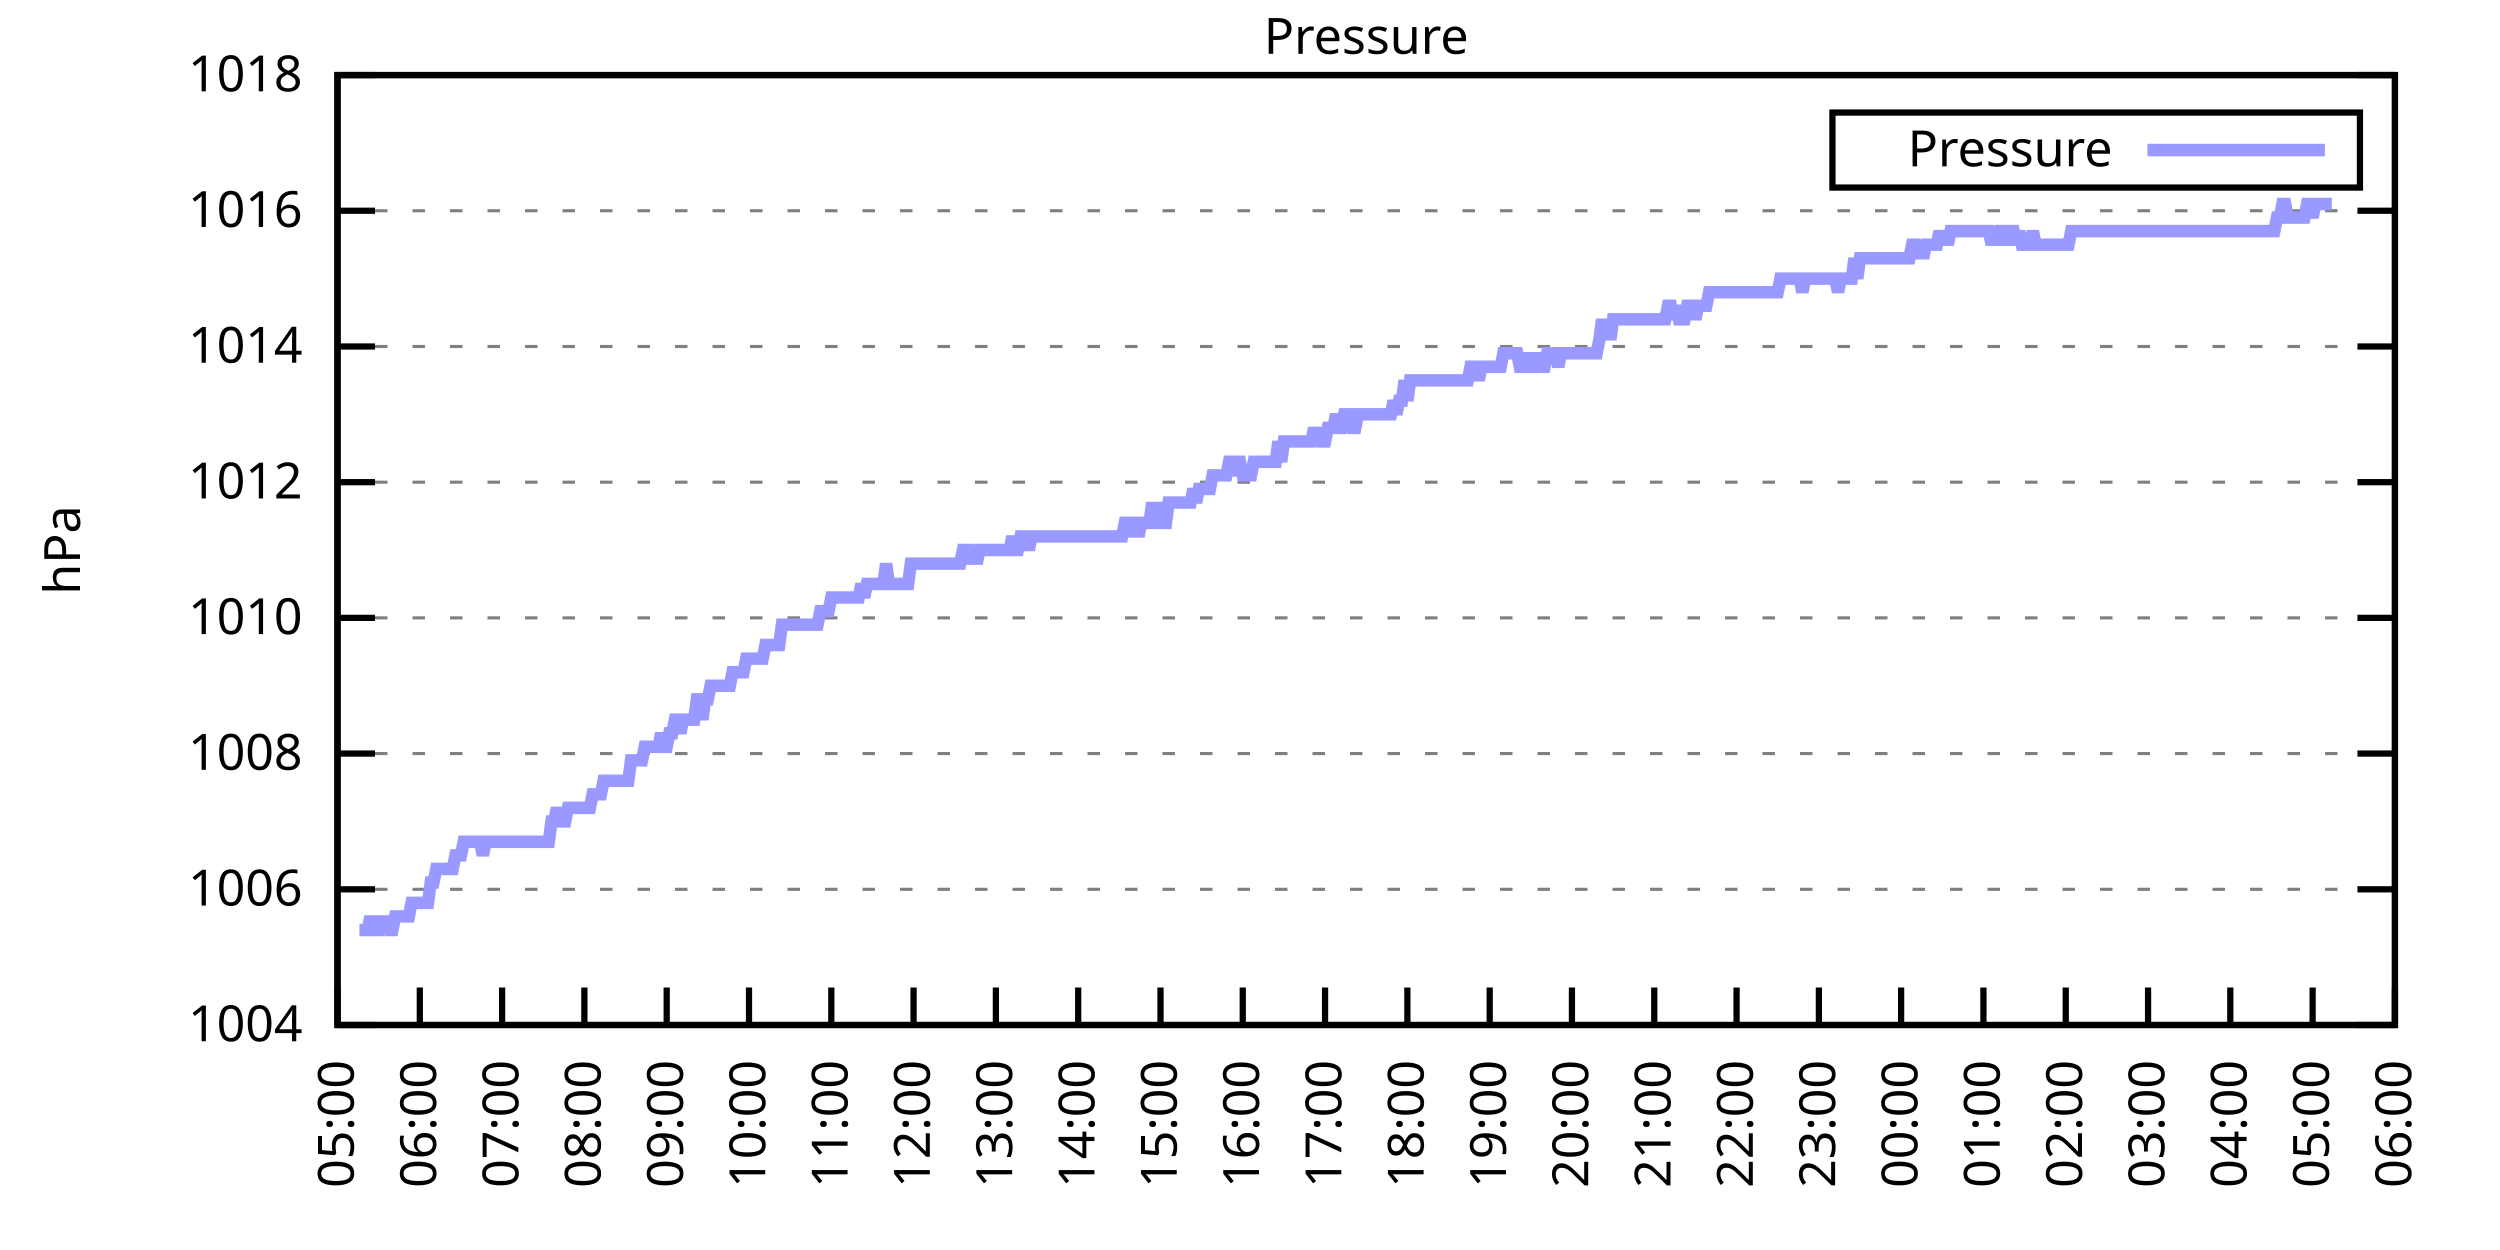
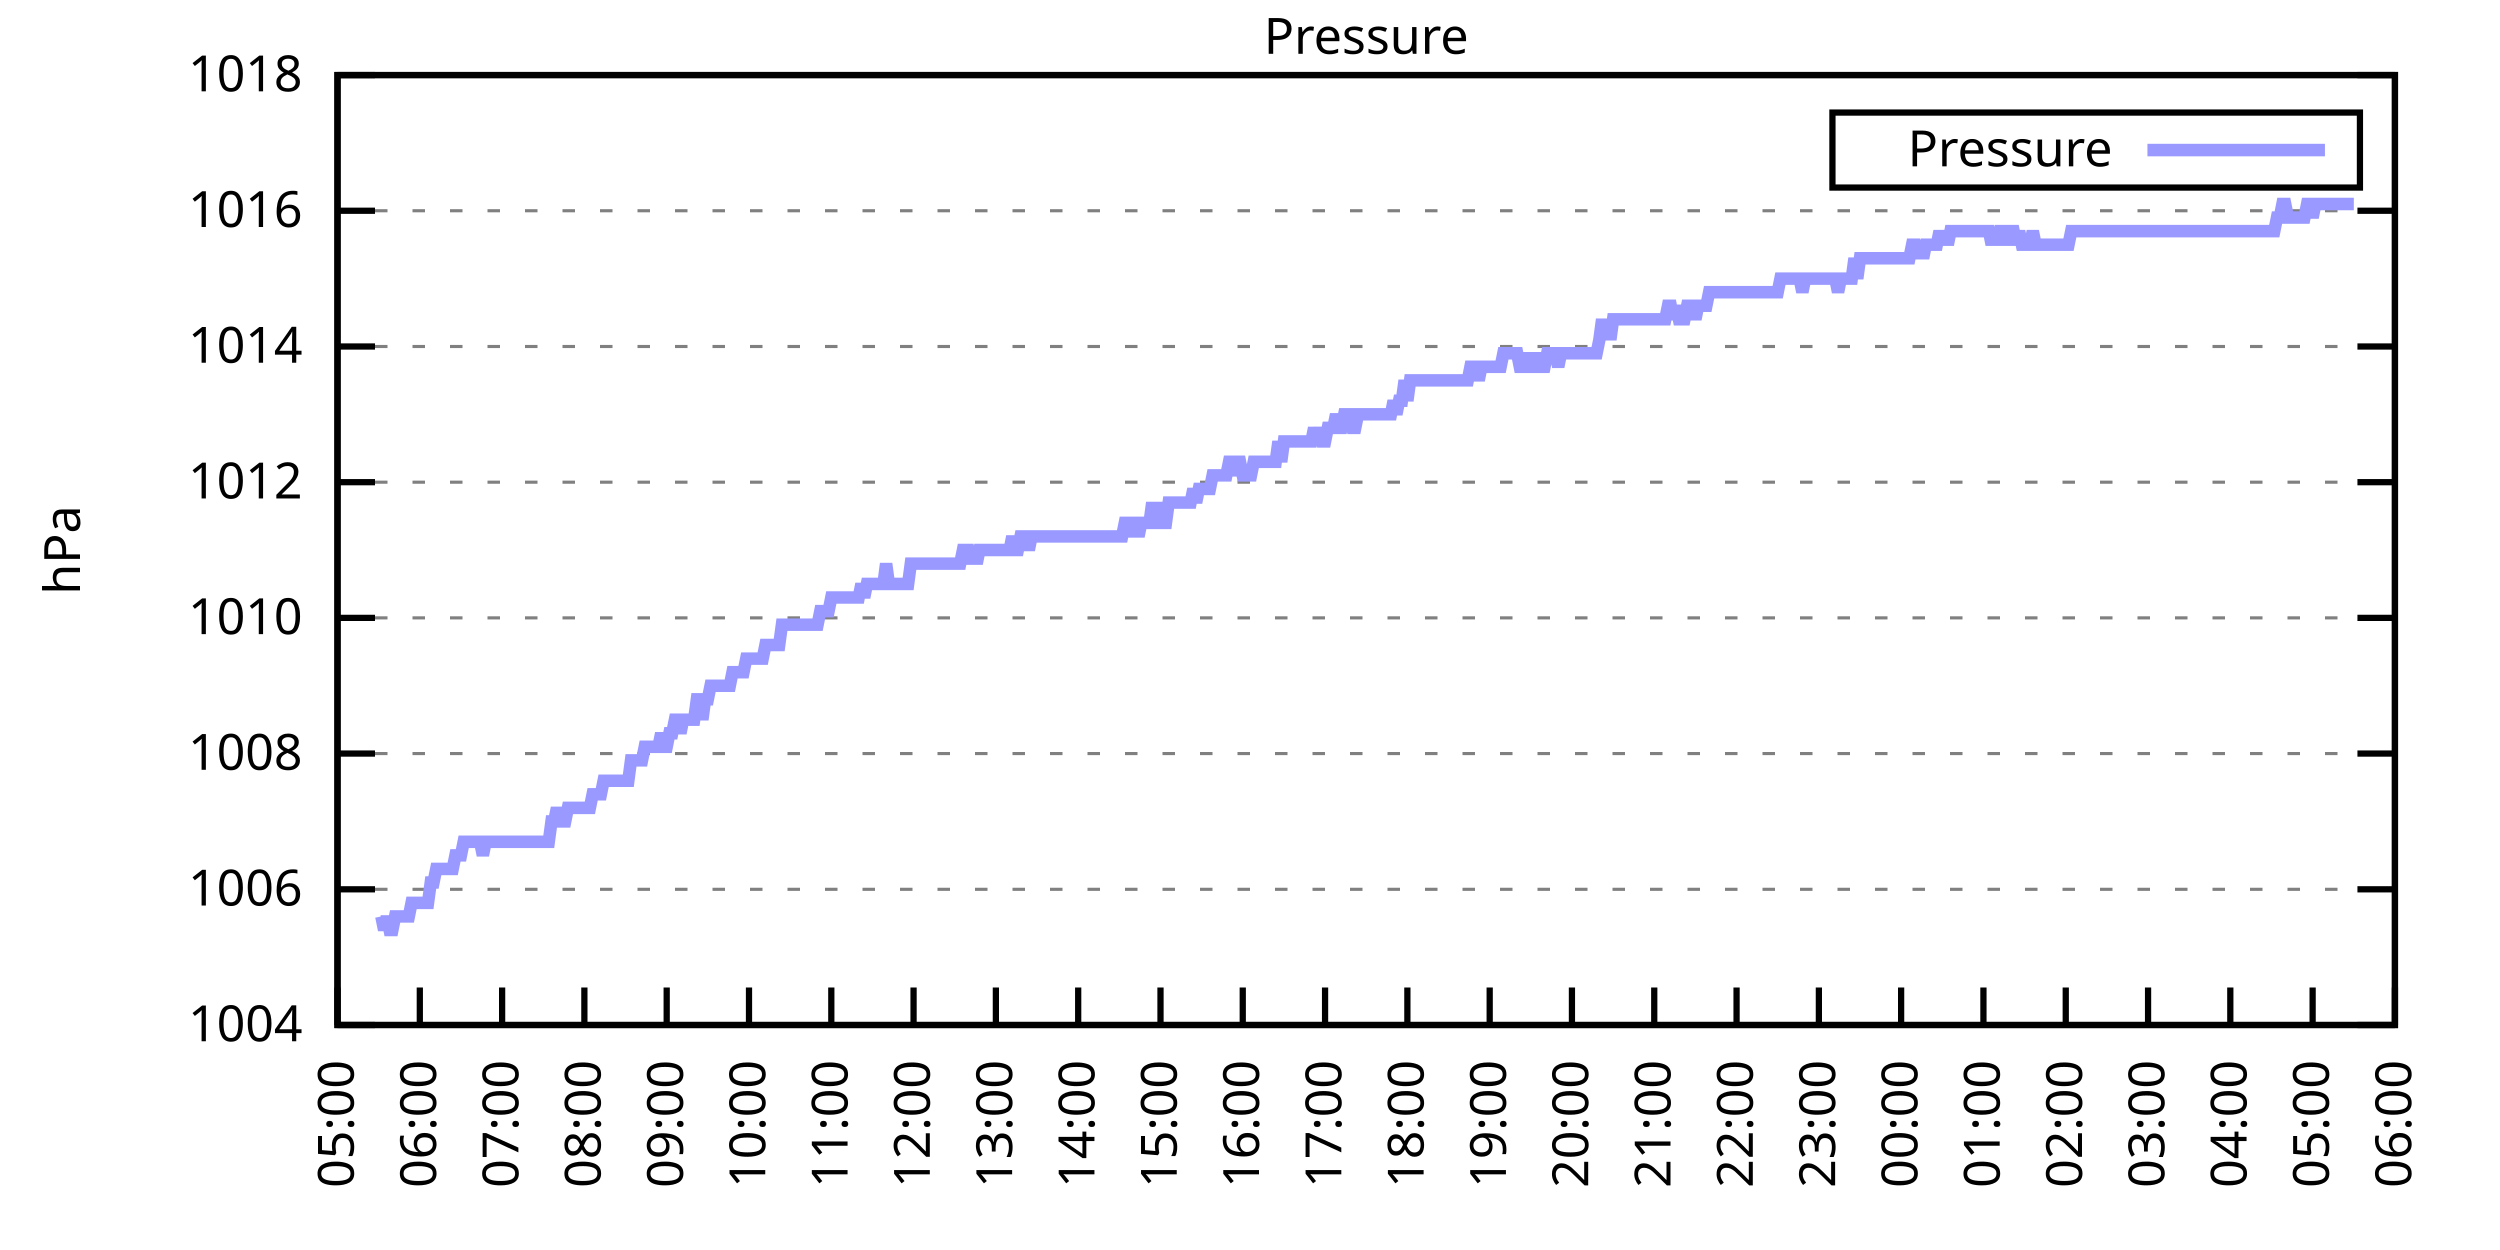
<svg xmlns="http://www.w3.org/2000/svg" xmlns:xlink="http://www.w3.org/1999/xlink" width="400" height="200" viewBox="0 0 400 200">
  <g id="gnuplot_canvas">
    <rect x="0" y="0" width="400" height="200" fill="none" />
    <defs>
      <circle id="gpDot" r="0.5" stroke-width="0.5" stroke="currentColor" />
      <path id="gpPt0" stroke-width="0.333" stroke="currentColor" d="M-1,0 h2 M0,-1 v2" />
      <path id="gpPt1" stroke-width="0.333" stroke="currentColor" d="M-1,-1 L1,1 M1,-1 L-1,1" />
      <path id="gpPt2" stroke-width="0.333" stroke="currentColor" d="M-1,0 L1,0 M0,-1 L0,1 M-1,-1 L1,1 M-1,1 L1,-1" />
      <rect id="gpPt3" stroke-width="0.333" stroke="currentColor" x="-1" y="-1" width="2" height="2" />
      <rect id="gpPt4" stroke-width="0.333" stroke="currentColor" fill="currentColor" x="-1" y="-1" width="2" height="2" />
      <circle id="gpPt5" stroke-width="0.333" stroke="currentColor" cx="0" cy="0" r="1" />
      <use xlink:href="#gpPt5" id="gpPt6" fill="currentColor" stroke="none" />
      <path id="gpPt7" stroke-width="0.333" stroke="currentColor" d="M0,-1.33 L-1.33,0.67 L1.33,0.67 z" />
      <use xlink:href="#gpPt7" id="gpPt8" fill="currentColor" stroke="none" />
      <use xlink:href="#gpPt7" id="gpPt9" stroke="currentColor" transform="rotate(180)" />
      <use xlink:href="#gpPt9" id="gpPt10" fill="currentColor" stroke="none" />
      <use xlink:href="#gpPt3" id="gpPt11" stroke="currentColor" transform="rotate(45)" />
      <use xlink:href="#gpPt11" id="gpPt12" fill="currentColor" stroke="none" />
      <path id="gpPt13" stroke-width="0.333" stroke="currentColor" d="M0,1.330 L1.265,0.411 L0.782,-1.067 L-0.782,-1.076 L-1.265,0.411 z" />
      <use xlink:href="#gpPt13" id="gpPt14" fill="currentColor" stroke="none" />
      <filter id="textbox" filterUnits="objectBoundingBox" x="0" y="0" height="1" width="1">
        <feFlood flood-color="white" flood-opacity="1" result="bgnd" />
        <feComposite in="SourceGraphic" in2="bgnd" operator="atop" />
      </filter>
      <filter id="greybox" filterUnits="objectBoundingBox" x="0" y="0" height="1" width="1">
        <feFlood flood-color="lightgrey" flood-opacity="1" result="grey" />
        <feComposite in="SourceGraphic" in2="grey" operator="atop" />
      </filter>
    </defs>
    <g fill="none" color="white" stroke="currentColor" stroke-width="1.00" stroke-linecap="butt" stroke-linejoin="miter">
</g>
    <g fill="none" color="black" stroke="currentColor" stroke-width="1.00" stroke-linecap="butt" stroke-linejoin="miter">
      <g stroke="none" shape-rendering="crispEdges">
        <polygon fill="rgb(255, 255, 255)" points="54.00,164.00 383.18,164.00 383.18,12.02 54.00,12.02 " />
      </g>
    </g>
    <g fill="none" color="black" stroke="currentColor" stroke-width="1.00" stroke-linecap="butt" stroke-linejoin="miter">
</g>
    <g fill="none" color="black" stroke="black" stroke-width="0.50" stroke-linecap="butt" stroke-linejoin="miter">
</g>
    <g fill="none" color="gray" stroke="currentColor" stroke-width="0.50" stroke-linecap="butt" stroke-linejoin="miter">
      <path stroke="gray" stroke-dasharray="2,4" class="gridline" d="M54.00,164.00 L383.19,164.00  " />
    </g>
    <g fill="none" color="gray" stroke="gray" stroke-width="1.00" stroke-linecap="butt" stroke-linejoin="miter">
</g>
    <g fill="none" color="black" stroke="currentColor" stroke-width="1.00" stroke-linecap="butt" stroke-linejoin="miter">
      <path stroke="black" d="M54.00,164.00 L60.00,164.00 M383.19,164.00 L377.19,164.00  " />
      <g transform="translate(48.40,166.60)" stroke="none" fill="black" font-family="Sans" font-size="8.00" text-anchor="end">
        <text>
          <tspan font-family="Sans"> 1004</tspan>
        </text>
      </g>
    </g>
    <g fill="none" color="black" stroke="currentColor" stroke-width="1.00" stroke-linecap="butt" stroke-linejoin="miter">
</g>
    <g fill="none" color="black" stroke="black" stroke-width="0.50" stroke-linecap="butt" stroke-linejoin="miter">
</g>
    <g fill="none" color="gray" stroke="currentColor" stroke-width="0.50" stroke-linecap="butt" stroke-linejoin="miter">
      <path stroke="gray" stroke-dasharray="2,4" class="gridline" d="M54.00,142.29 L383.19,142.29  " />
    </g>
    <g fill="none" color="gray" stroke="gray" stroke-width="1.00" stroke-linecap="butt" stroke-linejoin="miter">
</g>
    <g fill="none" color="black" stroke="currentColor" stroke-width="1.00" stroke-linecap="butt" stroke-linejoin="miter">
      <path stroke="black" d="M54.00,142.29 L60.00,142.29 M383.19,142.29 L377.19,142.29  " />
      <g transform="translate(48.40,144.89)" stroke="none" fill="black" font-family="Sans" font-size="8.00" text-anchor="end">
        <text>
          <tspan font-family="Sans"> 1006</tspan>
        </text>
      </g>
    </g>
    <g fill="none" color="black" stroke="currentColor" stroke-width="1.00" stroke-linecap="butt" stroke-linejoin="miter">
</g>
    <g fill="none" color="black" stroke="black" stroke-width="0.50" stroke-linecap="butt" stroke-linejoin="miter">
</g>
    <g fill="none" color="gray" stroke="currentColor" stroke-width="0.50" stroke-linecap="butt" stroke-linejoin="miter">
      <path stroke="gray" stroke-dasharray="2,4" class="gridline" d="M54.00,120.57 L383.19,120.57  " />
    </g>
    <g fill="none" color="gray" stroke="gray" stroke-width="1.00" stroke-linecap="butt" stroke-linejoin="miter">
</g>
    <g fill="none" color="black" stroke="currentColor" stroke-width="1.00" stroke-linecap="butt" stroke-linejoin="miter">
      <path stroke="black" d="M54.00,120.57 L60.00,120.57 M383.19,120.57 L377.19,120.57  " />
      <g transform="translate(48.40,123.17)" stroke="none" fill="black" font-family="Sans" font-size="8.00" text-anchor="end">
        <text>
          <tspan font-family="Sans"> 1008</tspan>
        </text>
      </g>
    </g>
    <g fill="none" color="black" stroke="currentColor" stroke-width="1.00" stroke-linecap="butt" stroke-linejoin="miter">
</g>
    <g fill="none" color="black" stroke="black" stroke-width="0.50" stroke-linecap="butt" stroke-linejoin="miter">
</g>
    <g fill="none" color="gray" stroke="currentColor" stroke-width="0.50" stroke-linecap="butt" stroke-linejoin="miter">
      <path stroke="gray" stroke-dasharray="2,4" class="gridline" d="M54.00,98.86 L383.19,98.86  " />
    </g>
    <g fill="none" color="gray" stroke="gray" stroke-width="1.00" stroke-linecap="butt" stroke-linejoin="miter">
</g>
    <g fill="none" color="black" stroke="currentColor" stroke-width="1.00" stroke-linecap="butt" stroke-linejoin="miter">
      <path stroke="black" d="M54.00,98.86 L60.00,98.86 M383.19,98.86 L377.19,98.86  " />
      <g transform="translate(48.40,101.46)" stroke="none" fill="black" font-family="Sans" font-size="8.00" text-anchor="end">
        <text>
          <tspan font-family="Sans"> 1010</tspan>
        </text>
      </g>
    </g>
    <g fill="none" color="black" stroke="currentColor" stroke-width="1.00" stroke-linecap="butt" stroke-linejoin="miter">
</g>
    <g fill="none" color="black" stroke="black" stroke-width="0.50" stroke-linecap="butt" stroke-linejoin="miter">
</g>
    <g fill="none" color="gray" stroke="currentColor" stroke-width="0.50" stroke-linecap="butt" stroke-linejoin="miter">
      <path stroke="gray" stroke-dasharray="2,4" class="gridline" d="M54.00,77.15 L383.19,77.15  " />
    </g>
    <g fill="none" color="gray" stroke="gray" stroke-width="1.00" stroke-linecap="butt" stroke-linejoin="miter">
</g>
    <g fill="none" color="black" stroke="currentColor" stroke-width="1.00" stroke-linecap="butt" stroke-linejoin="miter">
      <path stroke="black" d="M54.00,77.15 L60.00,77.15 M383.19,77.15 L377.19,77.15  " />
      <g transform="translate(48.40,79.75)" stroke="none" fill="black" font-family="Sans" font-size="8.00" text-anchor="end">
        <text>
          <tspan font-family="Sans"> 1012</tspan>
        </text>
      </g>
    </g>
    <g fill="none" color="black" stroke="currentColor" stroke-width="1.00" stroke-linecap="butt" stroke-linejoin="miter">
</g>
    <g fill="none" color="black" stroke="black" stroke-width="0.50" stroke-linecap="butt" stroke-linejoin="miter">
</g>
    <g fill="none" color="gray" stroke="currentColor" stroke-width="0.50" stroke-linecap="butt" stroke-linejoin="miter">
      <path stroke="gray" stroke-dasharray="2,4" class="gridline" d="M54.00,55.44 L383.19,55.44  " />
    </g>
    <g fill="none" color="gray" stroke="gray" stroke-width="1.00" stroke-linecap="butt" stroke-linejoin="miter">
</g>
    <g fill="none" color="black" stroke="currentColor" stroke-width="1.00" stroke-linecap="butt" stroke-linejoin="miter">
      <path stroke="black" d="M54.00,55.44 L60.00,55.44 M383.19,55.44 L377.19,55.44  " />
      <g transform="translate(48.40,58.04)" stroke="none" fill="black" font-family="Sans" font-size="8.00" text-anchor="end">
        <text>
          <tspan font-family="Sans"> 1014</tspan>
        </text>
      </g>
    </g>
    <g fill="none" color="black" stroke="currentColor" stroke-width="1.00" stroke-linecap="butt" stroke-linejoin="miter">
</g>
    <g fill="none" color="black" stroke="black" stroke-width="0.50" stroke-linecap="butt" stroke-linejoin="miter">
</g>
    <g fill="none" color="gray" stroke="currentColor" stroke-width="0.50" stroke-linecap="butt" stroke-linejoin="miter">
      <path stroke="gray" stroke-dasharray="2,4" class="gridline" d="M54.00,33.72 L383.19,33.72  " />
    </g>
    <g fill="none" color="gray" stroke="gray" stroke-width="1.00" stroke-linecap="butt" stroke-linejoin="miter">
</g>
    <g fill="none" color="black" stroke="currentColor" stroke-width="1.00" stroke-linecap="butt" stroke-linejoin="miter">
      <path stroke="black" d="M54.00,33.72 L60.00,33.72 M383.19,33.72 L377.19,33.72  " />
      <g transform="translate(48.40,36.32)" stroke="none" fill="black" font-family="Sans" font-size="8.00" text-anchor="end">
        <text>
          <tspan font-family="Sans"> 1016</tspan>
        </text>
      </g>
    </g>
    <g fill="none" color="black" stroke="currentColor" stroke-width="1.00" stroke-linecap="butt" stroke-linejoin="miter">
</g>
    <g fill="none" color="black" stroke="black" stroke-width="0.50" stroke-linecap="butt" stroke-linejoin="miter">
</g>
    <g fill="none" color="gray" stroke="currentColor" stroke-width="0.50" stroke-linecap="butt" stroke-linejoin="miter">
      <path stroke="gray" stroke-dasharray="2,4" class="gridline" d="M54.00,12.01 L383.19,12.01  " />
    </g>
    <g fill="none" color="gray" stroke="gray" stroke-width="1.00" stroke-linecap="butt" stroke-linejoin="miter">
</g>
    <g fill="none" color="black" stroke="currentColor" stroke-width="1.00" stroke-linecap="butt" stroke-linejoin="miter">
      <path stroke="black" d="M54.00,12.01 L60.00,12.01 M383.19,12.01 L377.19,12.01  " />
      <g transform="translate(48.40,14.61)" stroke="none" fill="black" font-family="Sans" font-size="8.00" text-anchor="end">
        <text>
          <tspan font-family="Sans"> 1018</tspan>
        </text>
      </g>
    </g>
    <g fill="none" color="black" stroke="currentColor" stroke-width="1.00" stroke-linecap="butt" stroke-linejoin="miter">
      <path stroke="black" d="M54.00,164.00 L54.00,158.00  " />
      <g transform="translate(56.60,169.60) rotate(270.00)" stroke="none" fill="black" font-family="Sans" font-size="8.00" text-anchor="end">
        <text>
          <tspan font-family="Sans">05:00</tspan>
        </text>
      </g>
    </g>
    <g fill="none" color="black" stroke="currentColor" stroke-width="1.00" stroke-linecap="butt" stroke-linejoin="miter">
      <path stroke="black" d="M67.17,164.00 L67.17,158.00  " />
      <g transform="translate(69.77,169.60) rotate(270.00)" stroke="none" fill="black" font-family="Sans" font-size="8.00" text-anchor="end">
        <text>
          <tspan font-family="Sans">06:00</tspan>
        </text>
      </g>
    </g>
    <g fill="none" color="black" stroke="currentColor" stroke-width="1.00" stroke-linecap="butt" stroke-linejoin="miter">
      <path stroke="black" d="M80.34,164.00 L80.34,158.00  " />
      <g transform="translate(82.94,169.60) rotate(270.00)" stroke="none" fill="black" font-family="Sans" font-size="8.00" text-anchor="end">
        <text>
          <tspan font-family="Sans">07:00</tspan>
        </text>
      </g>
    </g>
    <g fill="none" color="black" stroke="currentColor" stroke-width="1.00" stroke-linecap="butt" stroke-linejoin="miter">
      <path stroke="black" d="M93.50,164.00 L93.50,158.00  " />
      <g transform="translate(96.10,169.60) rotate(270.00)" stroke="none" fill="black" font-family="Sans" font-size="8.00" text-anchor="end">
        <text>
          <tspan font-family="Sans">08:00</tspan>
        </text>
      </g>
    </g>
    <g fill="none" color="black" stroke="currentColor" stroke-width="1.00" stroke-linecap="butt" stroke-linejoin="miter">
      <path stroke="black" d="M106.67,164.00 L106.67,158.00  " />
      <g transform="translate(109.27,169.60) rotate(270.00)" stroke="none" fill="black" font-family="Sans" font-size="8.00" text-anchor="end">
        <text>
          <tspan font-family="Sans">09:00</tspan>
        </text>
      </g>
    </g>
    <g fill="none" color="black" stroke="currentColor" stroke-width="1.00" stroke-linecap="butt" stroke-linejoin="miter">
      <path stroke="black" d="M119.84,164.00 L119.84,158.00  " />
      <g transform="translate(122.44,169.60) rotate(270.00)" stroke="none" fill="black" font-family="Sans" font-size="8.00" text-anchor="end">
        <text>
          <tspan font-family="Sans">10:00</tspan>
        </text>
      </g>
    </g>
    <g fill="none" color="black" stroke="currentColor" stroke-width="1.00" stroke-linecap="butt" stroke-linejoin="miter">
      <path stroke="black" d="M133.01,164.00 L133.01,158.00  " />
      <g transform="translate(135.61,169.60) rotate(270.00)" stroke="none" fill="black" font-family="Sans" font-size="8.00" text-anchor="end">
        <text>
          <tspan font-family="Sans">11:00</tspan>
        </text>
      </g>
    </g>
    <g fill="none" color="black" stroke="currentColor" stroke-width="1.00" stroke-linecap="butt" stroke-linejoin="miter">
      <path stroke="black" d="M146.17,164.00 L146.17,158.00  " />
      <g transform="translate(148.77,169.60) rotate(270.00)" stroke="none" fill="black" font-family="Sans" font-size="8.00" text-anchor="end">
        <text>
          <tspan font-family="Sans">12:00</tspan>
        </text>
      </g>
    </g>
    <g fill="none" color="black" stroke="currentColor" stroke-width="1.00" stroke-linecap="butt" stroke-linejoin="miter">
      <path stroke="black" d="M159.34,164.00 L159.34,158.00  " />
      <g transform="translate(161.94,169.60) rotate(270.00)" stroke="none" fill="black" font-family="Sans" font-size="8.00" text-anchor="end">
        <text>
          <tspan font-family="Sans">13:00</tspan>
        </text>
      </g>
    </g>
    <g fill="none" color="black" stroke="currentColor" stroke-width="1.00" stroke-linecap="butt" stroke-linejoin="miter">
      <path stroke="black" d="M172.51,164.00 L172.51,158.00  " />
      <g transform="translate(175.11,169.60) rotate(270.00)" stroke="none" fill="black" font-family="Sans" font-size="8.00" text-anchor="end">
        <text>
          <tspan font-family="Sans">14:00</tspan>
        </text>
      </g>
    </g>
    <g fill="none" color="black" stroke="currentColor" stroke-width="1.00" stroke-linecap="butt" stroke-linejoin="miter">
      <path stroke="black" d="M185.68,164.00 L185.68,158.00  " />
      <g transform="translate(188.28,169.60) rotate(270.00)" stroke="none" fill="black" font-family="Sans" font-size="8.00" text-anchor="end">
        <text>
          <tspan font-family="Sans">15:00</tspan>
        </text>
      </g>
    </g>
    <g fill="none" color="black" stroke="currentColor" stroke-width="1.00" stroke-linecap="butt" stroke-linejoin="miter">
      <path stroke="black" d="M198.84,164.00 L198.84,158.00  " />
      <g transform="translate(201.44,169.60) rotate(270.00)" stroke="none" fill="black" font-family="Sans" font-size="8.00" text-anchor="end">
        <text>
          <tspan font-family="Sans">16:00</tspan>
        </text>
      </g>
    </g>
    <g fill="none" color="black" stroke="currentColor" stroke-width="1.00" stroke-linecap="butt" stroke-linejoin="miter">
      <path stroke="black" d="M212.01,164.00 L212.01,158.00  " />
      <g transform="translate(214.61,169.60) rotate(270.00)" stroke="none" fill="black" font-family="Sans" font-size="8.00" text-anchor="end">
        <text>
          <tspan font-family="Sans">17:00</tspan>
        </text>
      </g>
    </g>
    <g fill="none" color="black" stroke="currentColor" stroke-width="1.00" stroke-linecap="butt" stroke-linejoin="miter">
      <path stroke="black" d="M225.18,164.00 L225.18,158.00  " />
      <g transform="translate(227.78,169.60) rotate(270.00)" stroke="none" fill="black" font-family="Sans" font-size="8.00" text-anchor="end">
        <text>
          <tspan font-family="Sans">18:00</tspan>
        </text>
      </g>
    </g>
    <g fill="none" color="black" stroke="currentColor" stroke-width="1.00" stroke-linecap="butt" stroke-linejoin="miter">
      <path stroke="black" d="M238.35,164.00 L238.35,158.00  " />
      <g transform="translate(240.95,169.60) rotate(270.00)" stroke="none" fill="black" font-family="Sans" font-size="8.00" text-anchor="end">
        <text>
          <tspan font-family="Sans">19:00</tspan>
        </text>
      </g>
    </g>
    <g fill="none" color="black" stroke="currentColor" stroke-width="1.00" stroke-linecap="butt" stroke-linejoin="miter">
      <path stroke="black" d="M251.51,164.00 L251.51,158.00  " />
      <g transform="translate(254.11,169.60) rotate(270.00)" stroke="none" fill="black" font-family="Sans" font-size="8.00" text-anchor="end">
        <text>
          <tspan font-family="Sans">20:00</tspan>
        </text>
      </g>
    </g>
    <g fill="none" color="black" stroke="currentColor" stroke-width="1.00" stroke-linecap="butt" stroke-linejoin="miter">
      <path stroke="black" d="M264.68,164.00 L264.68,158.00  " />
      <g transform="translate(267.28,169.60) rotate(270.00)" stroke="none" fill="black" font-family="Sans" font-size="8.00" text-anchor="end">
        <text>
          <tspan font-family="Sans">21:00</tspan>
        </text>
      </g>
    </g>
    <g fill="none" color="black" stroke="currentColor" stroke-width="1.00" stroke-linecap="butt" stroke-linejoin="miter">
      <path stroke="black" d="M277.85,164.00 L277.85,158.00  " />
      <g transform="translate(280.45,169.60) rotate(270.00)" stroke="none" fill="black" font-family="Sans" font-size="8.00" text-anchor="end">
        <text>
          <tspan font-family="Sans">22:00</tspan>
        </text>
      </g>
    </g>
    <g fill="none" color="black" stroke="currentColor" stroke-width="1.00" stroke-linecap="butt" stroke-linejoin="miter">
      <path stroke="black" d="M291.02,164.00 L291.02,158.00  " />
      <g transform="translate(293.62,169.60) rotate(270.00)" stroke="none" fill="black" font-family="Sans" font-size="8.00" text-anchor="end">
        <text>
          <tspan font-family="Sans">23:00</tspan>
        </text>
      </g>
    </g>
    <g fill="none" color="black" stroke="currentColor" stroke-width="1.00" stroke-linecap="butt" stroke-linejoin="miter">
      <path stroke="black" d="M304.18,164.00 L304.18,158.00  " />
      <g transform="translate(306.78,169.60) rotate(270.00)" stroke="none" fill="black" font-family="Sans" font-size="8.00" text-anchor="end">
        <text>
          <tspan font-family="Sans">00:00</tspan>
        </text>
      </g>
    </g>
    <g fill="none" color="black" stroke="currentColor" stroke-width="1.00" stroke-linecap="butt" stroke-linejoin="miter">
      <path stroke="black" d="M317.35,164.00 L317.35,158.00  " />
      <g transform="translate(319.95,169.60) rotate(270.00)" stroke="none" fill="black" font-family="Sans" font-size="8.00" text-anchor="end">
        <text>
          <tspan font-family="Sans">01:00</tspan>
        </text>
      </g>
    </g>
    <g fill="none" color="black" stroke="currentColor" stroke-width="1.00" stroke-linecap="butt" stroke-linejoin="miter">
      <path stroke="black" d="M330.52,164.00 L330.52,158.00  " />
      <g transform="translate(333.12,169.60) rotate(270.00)" stroke="none" fill="black" font-family="Sans" font-size="8.00" text-anchor="end">
        <text>
          <tspan font-family="Sans">02:00</tspan>
        </text>
      </g>
    </g>
    <g fill="none" color="black" stroke="currentColor" stroke-width="1.00" stroke-linecap="butt" stroke-linejoin="miter">
      <path stroke="black" d="M343.69,164.00 L343.69,158.00  " />
      <g transform="translate(346.29,169.60) rotate(270.00)" stroke="none" fill="black" font-family="Sans" font-size="8.00" text-anchor="end">
        <text>
          <tspan font-family="Sans">03:00</tspan>
        </text>
      </g>
    </g>
    <g fill="none" color="black" stroke="currentColor" stroke-width="1.00" stroke-linecap="butt" stroke-linejoin="miter">
      <path stroke="black" d="M356.85,164.00 L356.85,158.00  " />
      <g transform="translate(359.45,169.60) rotate(270.00)" stroke="none" fill="black" font-family="Sans" font-size="8.00" text-anchor="end">
        <text>
          <tspan font-family="Sans">04:00</tspan>
        </text>
      </g>
    </g>
    <g fill="none" color="black" stroke="currentColor" stroke-width="1.00" stroke-linecap="butt" stroke-linejoin="miter">
      <path stroke="black" d="M370.02,164.00 L370.02,158.00  " />
      <g transform="translate(372.62,169.60) rotate(270.00)" stroke="none" fill="black" font-family="Sans" font-size="8.00" text-anchor="end">
        <text>
          <tspan font-family="Sans">05:00</tspan>
        </text>
      </g>
    </g>
    <g fill="none" color="black" stroke="currentColor" stroke-width="1.00" stroke-linecap="butt" stroke-linejoin="miter">
      <path stroke="black" d="M383.19,164.00 L383.19,158.00  " />
      <g transform="translate(385.79,169.60) rotate(270.00)" stroke="none" fill="black" font-family="Sans" font-size="8.00" text-anchor="end">
        <text>
          <tspan font-family="Sans">06:00</tspan>
        </text>
      </g>
    </g>
    <g fill="none" color="black" stroke="currentColor" stroke-width="1.00" stroke-linecap="butt" stroke-linejoin="miter">
</g>
    <g fill="none" color="black" stroke="currentColor" stroke-width="1.00" stroke-linecap="butt" stroke-linejoin="miter">
      <path stroke="black" d="M54.00,12.01 L54.00,164.00 L383.19,164.00 L383.19,12.01 L54.00,12.01 Z  " />
    </g>
    <g fill="none" color="black" stroke="currentColor" stroke-width="1.00" stroke-linecap="butt" stroke-linejoin="miter">
</g>
    <g fill="none" color="black" stroke="currentColor" stroke-width="1.00" stroke-linecap="butt" stroke-linejoin="miter">
      <path stroke="black" d="M293.19,30.01 L293.19,18.01 L377.59,18.01 L377.59,30.01 L293.19,30.01 Z  " />
    </g>
    <g id="Pressure_plot_1">
      <g fill="none" color="white" stroke="black" stroke-width="2.00" stroke-linecap="butt" stroke-linejoin="miter">
</g>
      <g fill="none" color="black" stroke="currentColor" stroke-width="2.00" stroke-linecap="butt" stroke-linejoin="miter">
        <g transform="translate(337.99,26.61)" stroke="none" fill="black" font-family="Sans" font-size="8.00" text-anchor="end">
          <text>
            <tspan font-family="Sans">Pressure</tspan>
          </text>
        </g>
      </g>
      <g fill="none" color="black" stroke="currentColor" stroke-width="2.00" stroke-linecap="butt" stroke-linejoin="miter">
-         <path stroke="rgb(153, 153, 255)" d="M343.59,24.01 L371.99,24.01 M57.51,148.80 L57.95,148.80 L58.39,148.80 L58.83,148.80 L59.27,146.63 L59.71,148.80   L60.14,148.80 L60.58,148.80 L61.02,146.63 L61.46,148.80 L61.90,146.63 L62.34,148.80 L62.78,148.80 L63.22,146.63   L63.66,146.63 L64.10,146.63 L64.53,146.63 L64.97,146.63 L65.41,146.63 L65.85,144.46 L66.29,144.46 L66.73,144.46   L67.17,144.46 L67.61,144.46 L68.05,144.46 L68.48,144.46 L68.92,141.20 L69.36,141.20 L69.80,139.03 L70.24,139.03   L70.68,139.03 L71.12,139.03 L71.56,139.03 L72.00,139.03 L72.43,139.03 L72.87,136.86 L73.31,136.86 L73.75,136.86   L74.19,134.69 L74.63,134.69 L75.07,134.69 L75.51,134.69 L75.95,134.69 L76.38,134.69 L76.82,134.69 L77.26,136.86   L77.70,134.69 L78.14,134.69 L78.58,134.69 L79.02,134.69 L79.46,134.69 L79.90,134.69 L80.34,134.69 L80.77,134.69   L81.21,134.69 L81.65,134.69 L82.09,134.69 L82.53,134.69 L82.97,134.69 L83.41,134.69 L83.85,134.69 L84.29,134.69   L84.72,134.69 L85.16,134.69 L85.60,134.69 L86.04,134.69 L86.48,134.69 L86.92,134.69 L87.36,134.69 L87.80,134.69   L88.24,131.43 L88.67,131.43 L89.11,129.26 L89.55,131.43 L89.99,131.43 L90.43,131.43 L90.87,129.26 L91.31,129.26   L91.75,129.26 L92.19,129.26 L92.62,129.26 L93.06,129.26 L93.50,129.26 L93.94,129.26 L94.38,129.26 L94.82,127.09   L95.26,127.09 L95.70,127.09 L96.14,127.09 L96.58,124.92 L97.01,124.92 L97.45,124.92 L97.89,124.92 L98.33,124.92   L98.77,124.92 L99.21,124.92 L99.65,124.92 L100.09,124.92 L100.53,124.92 L100.96,121.66 L101.18,121.66 L101.84,121.66   L102.28,121.66 L102.72,121.66 L103.16,119.49 L103.60,119.49 L104.04,119.49 L104.48,119.49 L104.91,119.49 L105.35,119.49   L105.79,117.32 L106.23,119.49 L106.67,119.49 L107.11,117.32 L107.55,117.32 L107.99,115.15 L108.43,115.15 L108.87,117.32   L109.30,115.15 L109.74,115.15 L110.18,115.15 L110.62,115.15 L111.06,115.15 L111.50,111.89 L111.94,111.89 L112.38,115.15   L112.82,111.89 L113.25,111.89 L113.69,109.72 L114.13,109.72 L114.57,109.72 L115.01,109.72 L115.45,109.72 L115.89,109.72   L116.33,109.72 L116.77,109.72 L117.20,107.55 L117.64,107.55 L118.08,107.55 L118.52,107.55 L118.96,107.55 L119.40,105.38   L119.84,105.38 L120.28,105.38 L120.72,105.38 L121.15,105.38 L121.59,105.38 L122.03,105.38 L122.47,103.20 L122.91,103.20   L123.35,103.20 L123.79,103.20 L124.23,103.20 L124.67,103.20 L125.11,99.95 L125.54,99.95 L125.98,99.95 L126.42,99.95   L126.86,99.95 L127.30,99.95 L127.74,99.95 L128.18,99.95 L128.62,99.95 L129.06,99.95 L129.49,99.95 L129.93,99.95   L130.37,99.95 L130.81,99.95 L131.25,97.78 L131.69,97.78 L132.13,97.78 L132.57,97.78 L133.01,95.60 L133.44,95.60   L133.88,95.60 L134.32,95.60 L134.76,95.60 L135.20,95.60 L135.64,95.60 L136.08,95.60 L136.52,95.60 L136.96,95.60   L137.39,95.60 L137.83,93.43 L138.27,95.60 L138.71,93.43 L139.15,93.43 L139.59,93.43 L140.03,93.43 L140.47,93.43   L140.91,93.43 L141.35,93.43 L141.78,90.18 L142.22,93.43 L142.66,93.43 L143.10,93.43 L143.54,93.43 L143.98,93.43   L144.42,93.43 L144.86,93.43 L145.30,93.43 L145.73,90.18 L146.17,90.18 L146.61,90.18 L147.05,90.18 L147.49,90.18   L147.93,90.18 L148.37,90.18 L148.81,90.18 L149.25,90.18 L149.68,90.18 L150.12,90.18 L150.56,90.18 L151.00,90.18   L151.44,90.18 L151.88,90.18 L152.32,90.18 L152.76,90.18 L153.20,90.18 L153.63,90.18 L154.07,88.00 L154.51,88.00   L154.95,88.00 L155.39,90.18 L155.83,88.00 L156.27,90.18 L156.71,88.00 L157.15,88.00 L157.59,88.00 L158.02,88.00   L158.46,88.00 L158.90,88.00 L159.34,88.00 L159.78,88.00 L160.22,88.00 L160.66,88.00 L161.10,88.00 L161.54,88.00   L161.97,85.83 L162.41,88.00 L162.85,88.00 L163.29,85.83 L163.73,85.83 L164.17,85.83 L164.61,88.00 L165.05,85.83   L165.49,85.83 L165.92,85.83 L166.36,85.83 L166.80,85.83 L167.24,85.83 L167.68,85.83 L168.12,85.83 L168.56,85.83   L169.00,85.83 L169.44,85.83 L169.87,85.83 L170.31,85.83 L170.75,85.83 L171.19,85.83 L171.63,85.83 L172.07,85.83   L172.51,85.83 L172.95,85.83 L173.39,85.83 L173.83,85.83 L174.26,85.83 L174.70,85.83 L175.14,85.83 L175.58,85.83   L176.02,85.83 L176.46,85.83 L176.90,85.83 L177.34,85.83 L177.78,85.83 L178.21,85.83 L178.65,85.83 L179.09,85.83   L179.53,85.83 L179.97,83.66 L180.41,83.66 L180.85,85.83 L181.29,83.66 L181.73,83.66 L182.16,85.83 L182.60,83.66   L183.04,83.66 L183.48,83.66 L183.92,83.66 L184.36,80.41 L184.80,83.66 L185.24,80.41 L185.68,83.66 L186.11,83.66   L186.55,83.66 L186.99,80.41 L187.43,80.41 L187.87,80.41 L188.31,80.41 L188.75,80.41 L189.19,80.41 L189.63,80.41   L190.07,80.41 L190.50,80.41 L190.94,78.23 L191.38,80.41 L191.82,78.23 L192.26,78.23 L192.70,78.23 L193.14,78.23   L193.58,78.23 L194.02,76.06 L194.45,76.06 L194.89,76.06 L195.33,76.06 L195.77,76.06 L196.21,76.06 L196.65,73.89   L197.09,73.89 L197.53,76.06 L197.97,73.89 L198.40,73.89 L198.84,76.06 L199.28,76.06 L199.72,76.06 L200.16,76.06   L200.60,73.89 L201.04,73.89 L201.48,73.89 L201.92,73.89 L202.35,73.89 L202.79,73.89 L203.23,73.89 L203.67,73.89   L204.11,73.89 L204.55,70.63 L204.99,73.89 L205.43,70.63 L205.87,70.63 L206.31,70.63 L206.74,70.63 L207.18,70.63   L207.62,70.63 L208.06,70.63 L208.50,70.63 L208.94,70.63 L209.38,70.63 L209.82,70.63 L210.26,68.46 L210.69,70.63   L211.13,68.46 L211.57,70.63 L212.01,70.63 L212.45,68.46 L212.89,68.46 L213.33,68.46 L213.77,66.29 L214.21,68.46   L214.64,68.46 L215.08,66.29 L215.52,66.29 L215.96,66.29 L216.40,68.46 L216.84,68.46 L217.28,66.29 L217.72,66.29   L218.16,66.29 L218.60,66.29 L219.03,66.29 L219.47,66.29 L219.91,66.29 L220.35,66.29 L220.79,66.29 L221.23,66.29   L221.67,66.29 L222.11,66.29 L222.55,66.29 L222.98,64.12 L223.42,66.29 L223.86,64.12 L224.30,64.12 L224.74,60.86   L225.18,64.12 L225.62,60.86 L226.06,60.86 L226.50,60.86 L226.93,60.86 L227.37,60.86 L227.81,60.86 L228.25,60.86   L228.69,60.86 L229.13,60.86 L229.57,60.86 L230.01,60.86 L230.45,60.86 L230.88,60.86 L231.32,60.86 L231.76,60.86   L232.20,60.86 L232.64,60.86 L233.08,60.86 L233.52,60.86 L233.96,60.86 L234.40,60.86 L234.84,60.86 L235.27,58.69   L235.71,58.69 L236.15,58.69 L236.59,60.86 L237.03,58.69 L237.47,58.69 L237.91,58.69 L238.35,58.69 L238.79,58.69   L239.22,58.69 L239.66,58.69 L240.10,58.69 L240.54,56.52 L240.98,56.52 L241.42,56.52 L241.86,56.52 L242.30,56.52   L242.74,56.52 L243.17,58.69 L243.61,58.69 L244.05,58.69 L244.49,56.52 L244.93,58.69 L245.37,58.69 L245.81,56.52   L246.25,58.69 L246.69,58.69 L247.12,58.69 L247.56,56.52 L248.00,56.52 L248.44,56.52 L248.88,56.52 L249.32,58.69   L249.76,56.52 L250.20,56.52 L250.64,56.52 L251.08,56.52 L251.51,56.52 L251.95,56.52 L252.39,56.52 L252.83,56.52   L253.27,56.52 L253.71,56.52 L254.15,56.52 L254.59,56.52 L255.03,56.52 L255.46,56.52 L255.90,54.35 L256.34,51.09   L256.78,54.35 L257.22,51.09 L257.66,54.35 L258.10,51.09 L258.54,51.09 L258.98,51.09 L259.41,51.09 L259.85,51.09   L260.29,51.09 L260.73,51.09 L261.17,51.09 L261.61,51.09 L262.05,51.09 L262.49,51.09 L262.93,51.09 L263.36,51.09   L263.80,51.09 L264.24,51.09 L264.68,51.09 L265.12,51.09 L265.56,51.09 L266.00,51.09 L266.44,51.09 L266.88,48.92   L267.32,48.92 L267.75,51.09 L268.19,48.92 L268.63,51.09 L269.07,51.09 L269.51,51.09 L269.95,48.92 L270.39,48.92   L270.83,48.92 L271.27,51.09 L271.70,48.92 L272.14,48.92 L272.58,48.92 L273.02,48.92 L273.46,46.75 L273.90,46.75   L274.34,46.75 L274.78,46.75 L275.22,46.75 L275.65,46.75 L276.09,46.75 L276.53,46.75 L276.97,46.75 L277.41,46.75   L277.85,46.75 L278.29,46.75 L278.73,46.75 L279.17,46.75 L279.60,46.75 L280.04,46.75 L280.48,46.75 L280.92,46.75   L281.36,46.75 L281.80,46.75 L282.24,46.75 L282.68,46.75 L283.12,46.75 L283.56,46.75 L283.99,46.75 L284.43,46.75   L284.87,44.58 L285.31,44.58 L285.75,44.58 L286.19,44.58 L286.63,44.58 L287.07,44.58 L287.51,44.58 L287.94,44.58   L288.38,46.75 L288.82,44.58 L289.26,44.58 L289.70,44.58 L290.14,44.58 L290.58,44.58 L291.02,44.58 L291.46,44.58   L291.89,44.58 L292.33,44.58 L292.77,44.58 L293.21,44.58 L293.65,44.58 L294.09,46.75 L294.53,44.58 L294.97,44.58   L295.41,44.58 L295.84,44.58 L296.28,44.58 L296.72,41.32 L297.16,44.58 L297.60,41.32 L298.04,41.32 L298.48,41.32   L298.92,41.32 L299.36,41.32 L299.80,41.32 L300.23,41.32 L300.67,41.32 L301.11,41.32 L301.55,41.32 L301.99,41.32   L302.43,41.32 L302.87,41.32 L303.31,41.32 L303.75,41.32 L304.18,41.32 L304.62,41.32 L305.06,41.32 L305.50,41.32   L305.94,39.15 L306.38,39.15 L306.82,41.32 L307.26,39.15 L307.70,41.32 L308.13,39.15 L308.57,39.15 L309.01,39.15   L309.45,39.15 L309.89,39.15 L310.33,36.98 L310.77,39.15 L311.21,36.98 L311.65,39.15 L312.08,36.98 L312.52,36.98   L312.96,36.98 L313.40,36.98 L313.84,36.98 L314.28,36.98 L314.72,36.98 L315.16,36.98 L315.60,36.98 L316.04,36.98   L316.47,36.98 L316.91,36.98 L317.35,36.98 L317.79,36.98 L318.23,36.98 L318.67,39.15 L319.11,36.98 L319.55,39.15   L319.99,36.98 L320.42,36.98 L320.86,36.98 L321.30,39.15 L321.74,36.98 L322.18,36.98 L322.62,39.15 L323.06,36.98   L323.50,39.15 L323.94,39.15 L324.37,39.15 L324.81,39.15 L325.25,36.98 L325.69,39.15 L326.13,39.15 L326.57,39.15   L327.01,39.15 L327.45,39.15 L327.89,39.15 L328.33,39.15 L328.76,39.15 L329.20,39.15 L329.64,39.15 L330.08,39.15   L330.52,39.15 L330.96,39.15 L331.40,36.98 L331.84,36.98 L332.28,36.98 L332.71,36.98 L333.15,36.98 L333.59,36.98   L334.03,36.98 L334.47,36.98 L334.91,36.98 L335.35,36.98 L335.79,36.98 L336.23,36.98 L336.66,36.98 L337.10,36.98   L337.54,36.98 L337.98,36.98 L338.42,36.98 L338.86,36.98 L339.30,36.98 L339.74,36.98 L340.18,36.98 L340.61,36.98   L341.05,36.98 L341.49,36.98 L341.93,36.98 L342.37,36.98 L342.81,36.98 L343.25,36.98 L343.69,36.98 L344.13,36.98   L344.57,36.98 L345.00,36.98 L345.44,36.98 L345.88,36.98 L346.32,36.98 L346.76,36.98 L347.20,36.98 L347.64,36.98   L348.08,36.98 L348.52,36.98 L348.95,36.98 L349.39,36.98 L349.83,36.98 L350.27,36.98 L350.71,36.98 L351.15,36.98   L351.59,36.98 L352.03,36.98 L352.47,36.98 L352.90,36.98 L353.34,36.98 L353.78,36.98 L354.22,36.98 L354.66,36.98   L355.10,36.98 L355.54,36.98 L355.98,36.98 L356.42,36.98 L356.85,36.98 L357.29,36.98 L357.73,36.98 L358.17,36.98   L358.61,36.98 L359.05,36.98 L359.49,36.98 L359.93,36.98 L360.37,36.98 L360.81,36.98 L361.24,36.98 L361.68,36.98   L362.12,36.98 L362.56,36.98 L363.00,36.98 L363.44,36.98 L363.88,36.98 L364.32,34.81 L364.76,34.81 L365.19,32.64   L365.63,32.64 L366.07,34.81 L366.51,34.81 L366.95,34.81 L367.39,34.81 L367.83,34.81 L368.27,34.81 L368.71,34.81   L369.14,32.64 L369.58,32.64 L370.02,34.81 L370.46,32.64 L370.90,32.64 L371.34,32.64 L371.78,32.64 L372.22,32.64   L372.66,32.64 L373.09,32.64  " />
+         <path stroke="rgb(153, 153, 255)" d="M343.59,24.01 L371.99,24.01 M61.02,146.63 L61.46,148.80 L61.90,146.63 L62.34,148.80 L62.78,148.80 L63.22,146.63   L63.66,146.63 L64.10,146.63 L64.53,146.63 L64.97,146.63 L65.41,146.63 L65.85,144.46 L66.29,144.46 L66.73,144.46   L67.17,144.46 L67.61,144.46 L68.05,144.46 L68.48,144.46 L68.92,141.20 L69.36,141.20 L69.80,139.03 L70.24,139.03   L70.68,139.03 L71.12,139.03 L71.56,139.03 L72.00,139.03 L72.43,139.03 L72.87,136.86 L73.31,136.86 L73.75,136.86   L74.19,134.69 L74.63,134.69 L75.07,134.69 L75.51,134.69 L75.95,134.69 L76.38,134.69 L76.82,134.69 L77.26,136.86   L77.70,134.69 L78.14,134.69 L78.58,134.69 L79.02,134.69 L79.46,134.69 L79.90,134.69 L80.34,134.69 L80.77,134.69   L81.21,134.69 L81.65,134.69 L82.09,134.69 L82.53,134.69 L82.97,134.69 L83.41,134.69 L83.85,134.69 L84.29,134.69   L84.72,134.69 L85.16,134.69 L85.60,134.69 L86.04,134.69 L86.48,134.69 L86.92,134.69 L87.36,134.69 L87.80,134.69   L88.24,131.43 L88.67,131.43 L89.11,129.26 L89.55,131.43 L89.99,131.43 L90.43,131.43 L90.87,129.26 L91.31,129.26   L91.75,129.26 L92.19,129.26 L92.62,129.26 L93.06,129.26 L93.50,129.26 L93.94,129.26 L94.38,129.26 L94.82,127.09   L95.26,127.09 L95.70,127.09 L96.14,127.09 L96.58,124.92 L97.01,124.92 L97.45,124.92 L97.89,124.92 L98.33,124.92   L98.77,124.92 L99.21,124.92 L99.65,124.92 L100.09,124.92 L100.53,124.92 L100.96,121.66 L101.18,121.66 L101.84,121.66   L102.28,121.66 L102.72,121.66 L103.16,119.49 L103.60,119.49 L104.04,119.49 L104.48,119.49 L104.91,119.49 L105.35,119.49   L105.79,117.32 L106.23,119.49 L106.67,119.49 L107.11,117.32 L107.55,117.32 L107.99,115.15 L108.43,115.15 L108.87,117.32   L109.30,115.15 L109.74,115.15 L110.18,115.15 L110.62,115.15 L111.06,115.15 L111.50,111.89 L111.94,111.89 L112.38,115.15   L112.82,111.89 L113.25,111.89 L113.69,109.72 L114.13,109.72 L114.57,109.72 L115.01,109.72 L115.45,109.72 L115.89,109.72   L116.33,109.72 L116.77,109.72 L117.20,107.55 L117.64,107.55 L118.08,107.55 L118.52,107.55 L118.96,107.55 L119.40,105.38   L119.84,105.38 L120.28,105.38 L120.72,105.38 L121.15,105.38 L121.59,105.38 L122.03,105.38 L122.47,103.20 L122.91,103.20   L123.35,103.20 L123.79,103.20 L124.23,103.20 L124.67,103.20 L125.11,99.95 L125.54,99.95 L125.98,99.95 L126.42,99.95   L126.86,99.95 L127.30,99.95 L127.74,99.95 L128.18,99.95 L128.62,99.95 L129.06,99.95 L129.49,99.95 L129.93,99.95   L130.37,99.95 L130.81,99.95 L131.25,97.78 L131.69,97.78 L132.13,97.78 L132.57,97.78 L133.01,95.60 L133.44,95.60   L133.88,95.60 L134.32,95.60 L134.76,95.60 L135.20,95.60 L135.64,95.60 L136.08,95.60 L136.52,95.60 L136.96,95.60   L137.39,95.60 L137.83,93.43 L138.27,95.60 L138.71,93.43 L139.15,93.43 L139.59,93.43 L140.03,93.43 L140.47,93.43   L140.91,93.43 L141.35,93.43 L141.78,90.18 L142.22,93.43 L142.66,93.43 L143.10,93.43 L143.54,93.43 L143.98,93.43   L144.42,93.43 L144.86,93.43 L145.30,93.43 L145.73,90.18 L146.17,90.18 L146.61,90.18 L147.05,90.18 L147.49,90.18   L147.93,90.18 L148.37,90.18 L148.81,90.18 L149.25,90.18 L149.68,90.18 L150.12,90.18 L150.56,90.18 L151.00,90.18   L151.44,90.18 L151.88,90.18 L152.32,90.18 L152.76,90.18 L153.20,90.18 L153.63,90.18 L154.07,88.00 L154.51,88.00   L154.95,88.00 L155.39,90.18 L155.83,88.00 L156.27,90.18 L156.71,88.00 L157.15,88.00 L157.59,88.00 L158.02,88.00   L158.46,88.00 L158.90,88.00 L159.34,88.00 L159.78,88.00 L160.22,88.00 L160.66,88.00 L161.10,88.00 L161.54,88.00   L161.97,85.83 L162.41,88.00 L162.85,88.00 L163.29,85.83 L163.73,85.83 L164.17,85.83 L164.61,88.00 L165.05,85.83   L165.49,85.83 L165.92,85.83 L166.36,85.83 L166.80,85.83 L167.24,85.83 L167.68,85.83 L168.12,85.83 L168.56,85.83   L169.00,85.83 L169.44,85.83 L169.87,85.83 L170.31,85.83 L170.75,85.83 L171.19,85.83 L171.63,85.83 L172.07,85.83   L172.51,85.83 L172.95,85.83 L173.39,85.83 L173.83,85.83 L174.26,85.83 L174.70,85.83 L175.14,85.83 L175.58,85.83   L176.02,85.83 L176.46,85.83 L176.90,85.83 L177.34,85.83 L177.78,85.83 L178.21,85.83 L178.65,85.83 L179.09,85.83   L179.53,85.83 L179.97,83.66 L180.41,83.66 L180.85,85.83 L181.29,83.66 L181.73,83.66 L182.16,85.83 L182.60,83.66   L183.04,83.66 L183.48,83.66 L183.92,83.66 L184.36,80.41 L184.80,83.66 L185.24,80.41 L185.68,83.66 L186.11,83.66   L186.55,83.66 L186.99,80.41 L187.43,80.41 L187.87,80.41 L188.31,80.41 L188.75,80.41 L189.19,80.41 L189.63,80.41   L190.07,80.41 L190.50,80.41 L190.94,78.23 L191.38,80.41 L191.82,78.23 L192.26,78.23 L192.70,78.23 L193.14,78.23   L193.58,78.23 L194.02,76.06 L194.45,76.06 L194.89,76.06 L195.33,76.06 L195.77,76.06 L196.21,76.06 L196.65,73.89   L197.09,73.89 L197.53,76.06 L197.97,73.89 L198.40,73.89 L198.84,76.06 L199.28,76.06 L199.72,76.06 L200.16,76.06   L200.60,73.89 L201.04,73.89 L201.48,73.89 L201.92,73.89 L202.35,73.89 L202.79,73.89 L203.23,73.89 L203.67,73.89   L204.11,73.89 L204.55,70.63 L204.99,73.89 L205.43,70.63 L205.87,70.63 L206.31,70.63 L206.74,70.63 L207.18,70.63   L207.62,70.63 L208.06,70.63 L208.50,70.63 L208.94,70.63 L209.38,70.63 L209.82,70.63 L210.26,68.46 L210.69,70.63   L211.13,68.46 L211.57,70.63 L212.01,70.63 L212.45,68.46 L212.89,68.46 L213.33,68.46 L213.77,66.29 L214.21,68.46   L214.64,68.46 L215.08,66.29 L215.52,66.29 L215.96,66.29 L216.40,68.46 L216.84,68.46 L217.28,66.29 L217.72,66.29   L218.16,66.29 L218.60,66.29 L219.03,66.29 L219.47,66.29 L219.91,66.29 L220.35,66.29 L220.79,66.29 L221.23,66.29   L221.67,66.29 L222.11,66.29 L222.55,66.29 L222.98,64.12 L223.42,66.29 L223.86,64.12 L224.30,64.12 L224.74,60.86   L225.18,64.12 L225.62,60.86 L226.06,60.86 L226.50,60.86 L226.93,60.86 L227.37,60.86 L227.81,60.86 L228.25,60.86   L228.69,60.86 L229.13,60.86 L229.57,60.86 L230.01,60.86 L230.45,60.86 L230.88,60.86 L231.32,60.86 L231.76,60.86   L232.20,60.86 L232.64,60.86 L233.08,60.86 L233.52,60.86 L233.96,60.86 L234.40,60.86 L234.84,60.86 L235.27,58.69   L235.71,58.69 L236.15,58.69 L236.59,60.86 L237.03,58.69 L237.47,58.69 L237.91,58.69 L238.35,58.69 L238.79,58.69   L239.22,58.69 L239.66,58.69 L240.10,58.69 L240.54,56.52 L240.98,56.52 L241.42,56.52 L241.86,56.52 L242.30,56.52   L242.74,56.52 L243.17,58.69 L243.61,58.69 L244.05,58.69 L244.49,56.52 L244.93,58.69 L245.37,58.69 L245.81,56.52   L246.25,58.69 L246.69,58.69 L247.12,58.69 L247.56,56.52 L248.00,56.52 L248.44,56.52 L248.88,56.52 L249.32,58.69   L249.76,56.52 L250.20,56.52 L250.64,56.52 L251.08,56.52 L251.51,56.52 L251.95,56.52 L252.39,56.52 L252.83,56.52   L253.27,56.52 L253.71,56.52 L254.15,56.52 L254.59,56.52 L255.03,56.52 L255.46,56.52 L255.90,54.35 L256.34,51.09   L256.78,54.35 L257.22,51.09 L257.66,54.35 L258.10,51.09 L258.54,51.09 L258.98,51.09 L259.41,51.09 L259.85,51.09   L260.29,51.09 L260.73,51.09 L261.17,51.09 L261.61,51.09 L262.05,51.09 L262.49,51.09 L262.93,51.09 L263.36,51.09   L263.80,51.09 L264.24,51.09 L264.68,51.09 L265.12,51.09 L265.56,51.09 L266.00,51.09 L266.44,51.09 L266.88,48.92   L267.32,48.92 L267.75,51.09 L268.19,48.92 L268.63,51.09 L269.07,51.09 L269.51,51.09 L269.95,48.92 L270.39,48.92   L270.83,48.92 L271.27,51.09 L271.70,48.92 L272.14,48.92 L272.58,48.92 L273.02,48.92 L273.46,46.75 L273.90,46.75   L274.34,46.75 L274.78,46.75 L275.22,46.75 L275.65,46.75 L276.09,46.75 L276.53,46.75 L276.97,46.75 L277.41,46.75   L277.85,46.75 L278.29,46.75 L278.73,46.75 L279.17,46.75 L279.60,46.75 L280.04,46.75 L280.48,46.75 L280.92,46.75   L281.36,46.75 L281.80,46.75 L282.24,46.75 L282.68,46.75 L283.12,46.75 L283.56,46.75 L283.99,46.75 L284.43,46.75   L284.87,44.58 L285.31,44.58 L285.75,44.58 L286.19,44.58 L286.63,44.58 L287.07,44.58 L287.51,44.58 L287.94,44.58   L288.38,46.75 L288.82,44.58 L289.26,44.58 L289.70,44.58 L290.14,44.58 L290.58,44.58 L291.02,44.58 L291.46,44.58   L291.89,44.58 L292.33,44.58 L292.77,44.58 L293.21,44.58 L293.65,44.58 L294.09,46.75 L294.53,44.58 L294.97,44.58   L295.41,44.58 L295.84,44.58 L296.28,44.58 L296.72,41.32 L297.16,44.58 L297.60,41.32 L298.04,41.32 L298.48,41.32   L298.92,41.32 L299.36,41.32 L299.80,41.32 L300.23,41.32 L300.67,41.32 L301.11,41.32 L301.55,41.32 L301.99,41.32   L302.43,41.32 L302.87,41.32 L303.31,41.32 L303.75,41.32 L304.18,41.32 L304.62,41.32 L305.06,41.32 L305.50,41.32   L305.94,39.15 L306.38,39.15 L306.82,41.32 L307.26,39.15 L307.70,41.32 L308.13,39.15 L308.57,39.15 L309.01,39.15   L309.45,39.15 L309.89,39.15 L310.33,36.98 L310.77,39.15 L311.21,36.98 L311.65,39.15 L312.08,36.98 L312.52,36.98   L312.96,36.98 L313.40,36.98 L313.84,36.98 L314.28,36.98 L314.72,36.98 L315.16,36.98 L315.60,36.98 L316.04,36.98   L316.47,36.98 L316.91,36.98 L317.35,36.98 L317.79,36.98 L318.23,36.98 L318.67,39.15 L319.11,36.98 L319.55,39.15   L319.99,36.98 L320.42,36.98 L320.86,36.98 L321.30,39.15 L321.74,36.98 L322.18,36.98 L322.62,39.15 L323.06,36.98   L323.50,39.15 L323.94,39.15 L324.37,39.15 L324.81,39.15 L325.25,36.98 L325.69,39.15 L326.13,39.15 L326.57,39.15   L327.01,39.15 L327.45,39.15 L327.89,39.15 L328.33,39.15 L328.76,39.15 L329.20,39.15 L329.64,39.15 L330.08,39.15   L330.52,39.15 L330.96,39.15 L331.40,36.98 L331.84,36.98 L332.28,36.98 L332.71,36.98 L333.15,36.98 L333.59,36.98   L334.03,36.98 L334.47,36.98 L334.91,36.98 L335.35,36.98 L335.79,36.98 L336.23,36.98 L336.66,36.98 L337.10,36.98   L337.54,36.98 L337.98,36.98 L338.42,36.98 L338.86,36.98 L339.30,36.98 L339.74,36.98 L340.18,36.98 L340.61,36.98   L341.05,36.98 L341.49,36.98 L341.93,36.98 L342.37,36.98 L342.81,36.98 L343.25,36.98 L343.69,36.98 L344.13,36.98   L344.57,36.98 L345.00,36.98 L345.44,36.98 L345.88,36.98 L346.32,36.98 L346.76,36.98 L347.20,36.98 L347.64,36.98   L348.08,36.98 L348.52,36.98 L348.95,36.98 L349.39,36.98 L349.83,36.98 L350.27,36.98 L350.71,36.98 L351.15,36.98   L351.59,36.98 L352.03,36.98 L352.47,36.98 L352.90,36.98 L353.34,36.98 L353.78,36.98 L354.22,36.98 L354.66,36.98   L355.10,36.98 L355.54,36.98 L355.98,36.98 L356.42,36.98 L356.85,36.98 L357.29,36.98 L357.73,36.98 L358.17,36.98   L358.61,36.98 L359.05,36.98 L359.49,36.98 L359.93,36.98 L360.37,36.98 L360.81,36.98 L361.24,36.98 L361.68,36.98   L362.12,36.98 L362.56,36.98 L363.00,36.98 L363.44,36.98 L363.88,36.98 L364.32,34.81 L364.76,34.81 L365.19,32.64   L365.63,32.64 L366.07,34.81 L366.51,34.81 L366.95,34.81 L367.39,34.81 L367.83,34.81 L368.27,34.81 L368.71,34.81   L369.14,32.64 L369.58,32.64 L370.02,34.81 L370.46,32.64 L370.90,32.64 L371.34,32.64 L371.78,32.64 L372.22,32.64   L372.66,32.64 L373.09,32.64 L373.53,32.64 L373.97,32.64 L374.41,32.64 L374.85,32.64 L375.29,32.64 L375.73,32.64   L376.17,32.64 L376.61,32.64  " />
      </g>
    </g>
    <g fill="none" color="black" stroke="currentColor" stroke-width="2.00" stroke-linecap="butt" stroke-linejoin="miter">
</g>
    <g fill="none" color="black" stroke="black" stroke-width="1.00" stroke-linecap="butt" stroke-linejoin="miter">
</g>
    <g fill="none" color="black" stroke="currentColor" stroke-width="1.00" stroke-linecap="butt" stroke-linejoin="miter">
      <path stroke="black" d="M54.00,12.01 L54.00,164.00 L383.19,164.00 L383.19,12.01 L54.00,12.01 Z  " />
      <g transform="translate(12.80,88.01) rotate(270.00)" stroke="none" fill="black" font-family="Sans" font-size="8.00" text-anchor="middle">
        <text>
          <tspan font-family="Sans">hPa</tspan>
        </text>
      </g>
    </g>
    <g fill="none" color="black" stroke="currentColor" stroke-width="1.00" stroke-linecap="butt" stroke-linejoin="miter">
</g>
    <g fill="none" color="black" stroke="currentColor" stroke-width="1.00" stroke-linecap="butt" stroke-linejoin="miter">
      <g transform="translate(218.59,8.61)" stroke="none" fill="black" font-family="Sans" font-size="8.00" text-anchor="middle">
        <text>
          <tspan font-family="Sans">Pressure</tspan>
        </text>
      </g>
    </g>
    <g fill="none" color="black" stroke="currentColor" stroke-width="1.00" stroke-linecap="butt" stroke-linejoin="miter">
</g>
  </g>
</svg>
